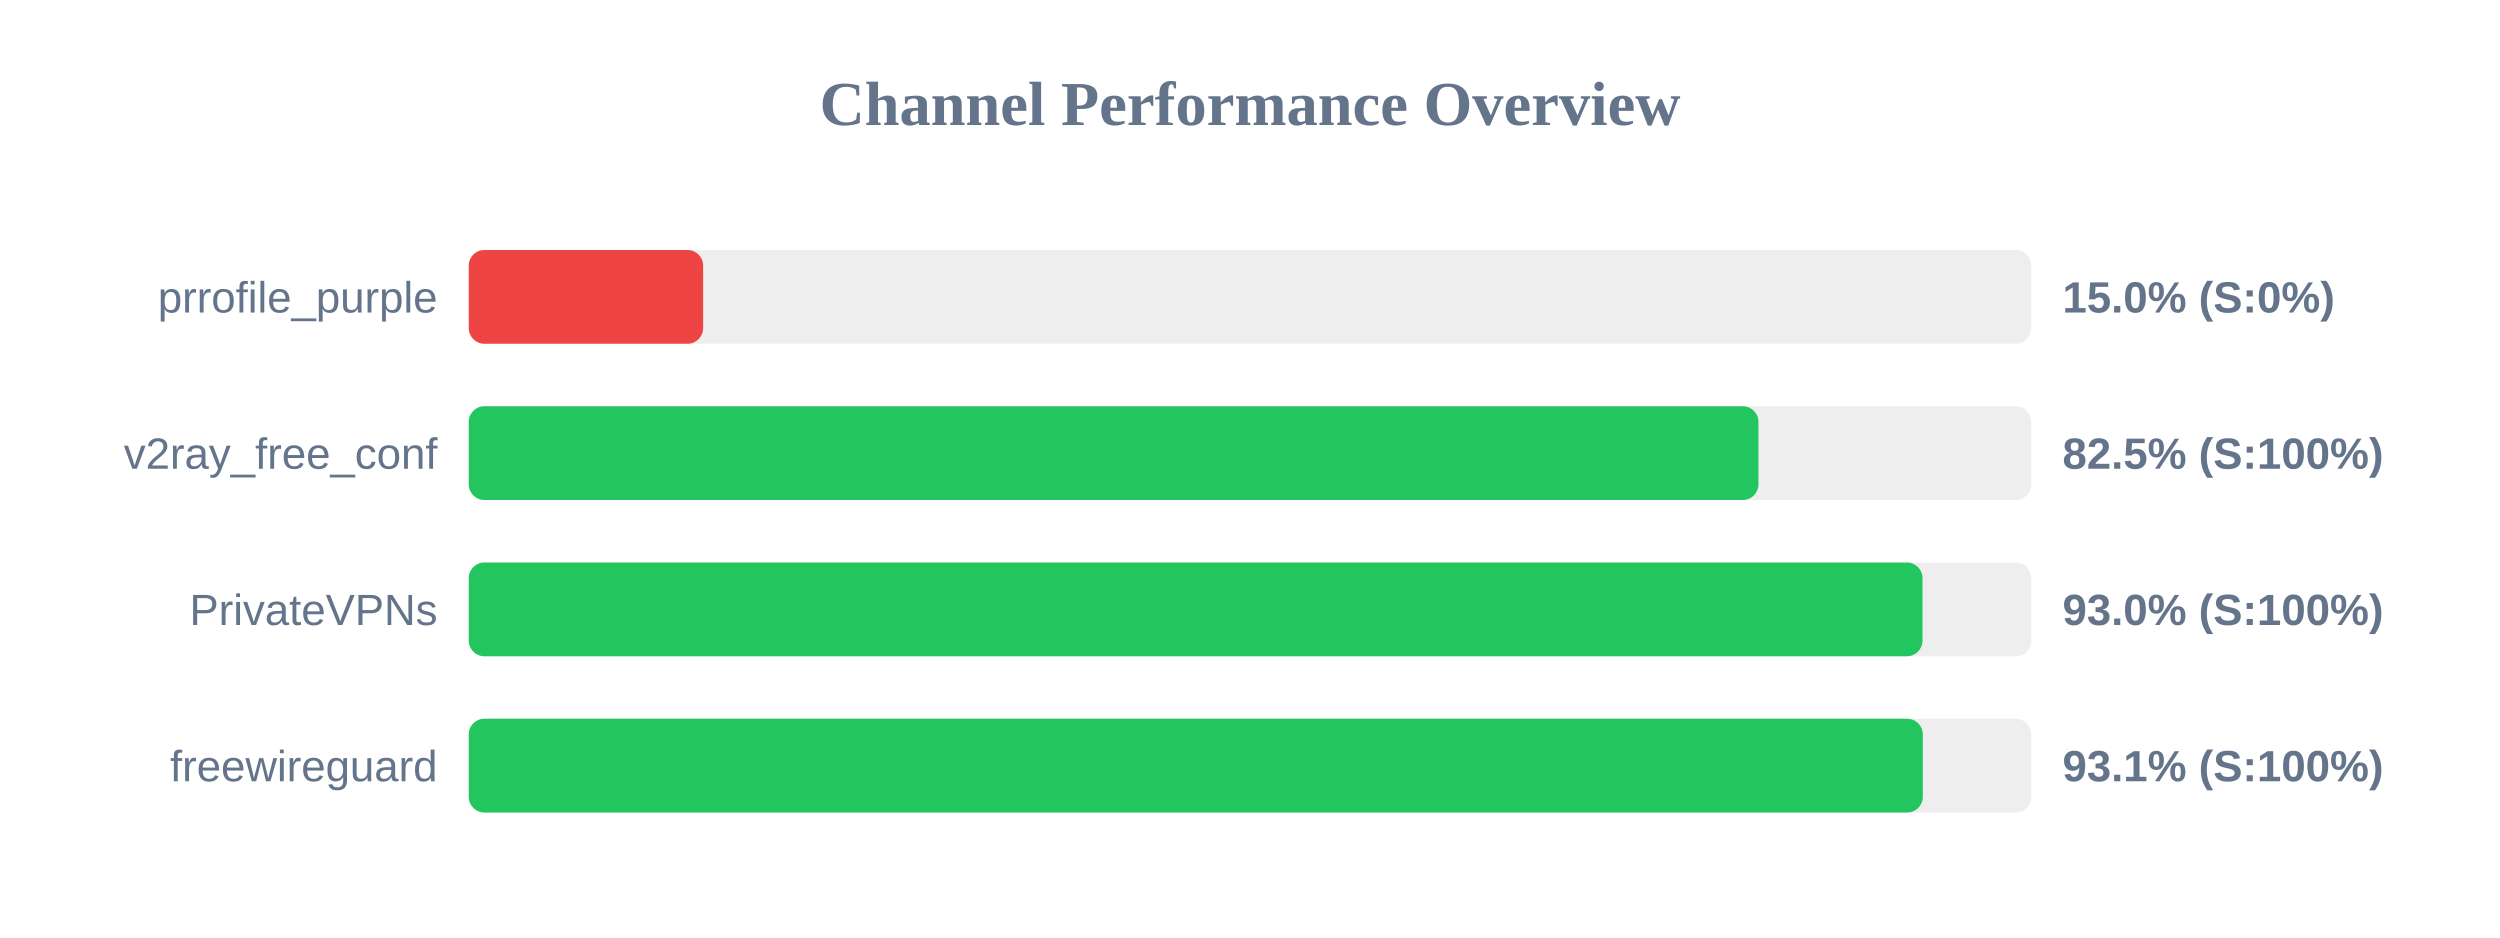
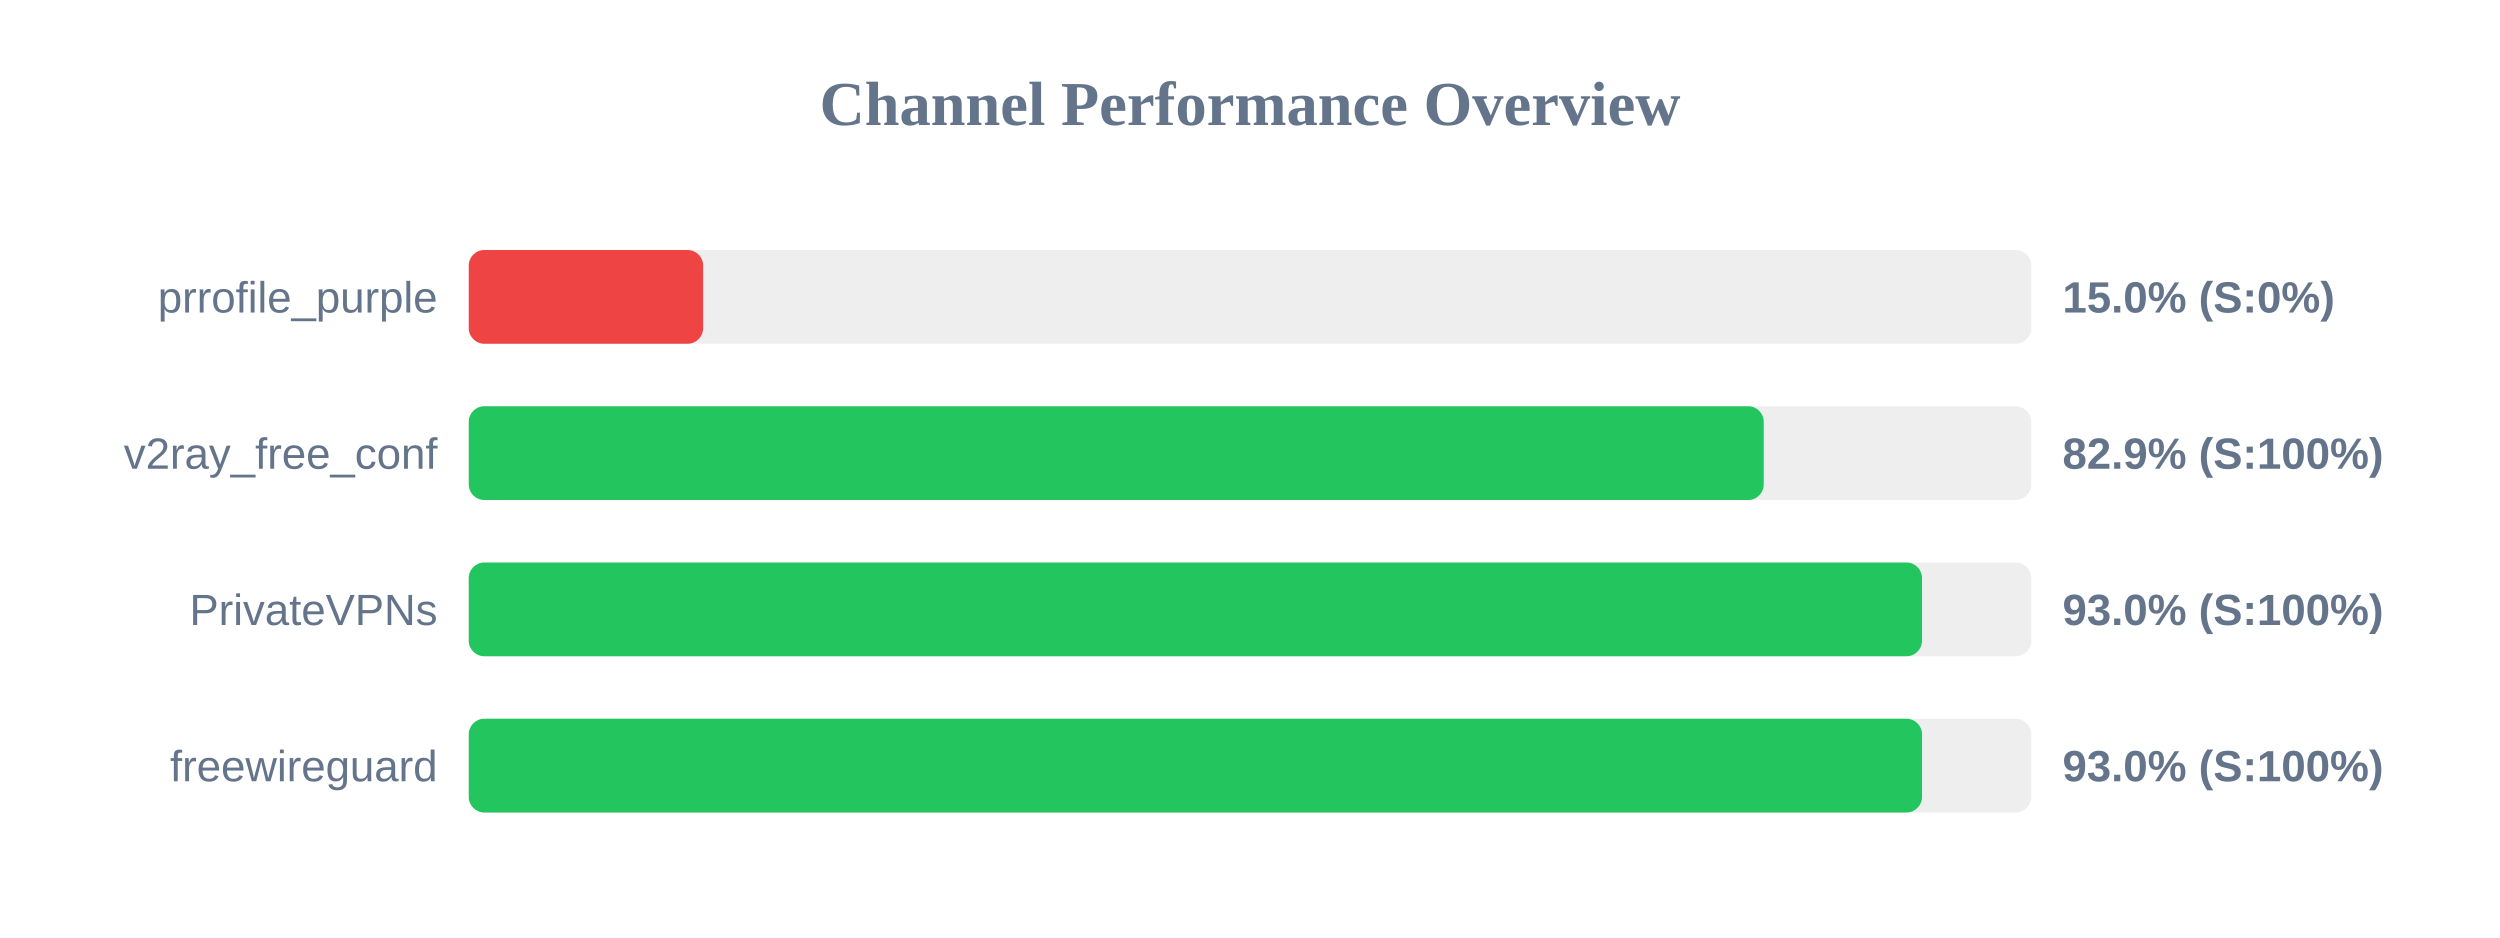
<svg xmlns="http://www.w3.org/2000/svg" width="800" height="300" version="1.1">
  <style>
        .row { font: 14px Arial; fill: #64748b; }
        .score { font: bold 14px Arial; fill: #64748b; }
    </style>
  <text x="400" y="40" text-anchor="middle" font-size="20px" font-weight="bold" fill="#64748b">Channel Performance Overview</text>
  <rect x="150" y="80" width="500" height="30" fill="#eee" rx="5" />
  <rect x="150" y="80" width="75.0" height="30" fill="#ef4444" rx="5" />
  <text x="140" y="100" text-anchor="end" class="row">prrofile_purple</text>
  <text x="660" y="100" text-anchor="start" class="score">15.0% (S:0%)</text>
  <rect x="150" y="130" width="500" height="30" fill="#eee" rx="5" />
-   <rect x="150" y="130" width="412.7" height="30" fill="#22c55e" rx="5" />
+   <rect x="150" y="130" width="414.4" height="30" fill="#22c55e" rx="5" />
  <text x="140" y="150" text-anchor="end" class="row">v2ray_free_conf</text>
-   <text x="660" y="150" text-anchor="start" class="score">82.5% (S:100%)</text>
+   <text x="660" y="150" text-anchor="start" class="score">82.9% (S:100%)</text>
  <rect x="150" y="180" width="500" height="30" fill="#eee" rx="5" />
-   <rect x="150" y="180" width="465.2" height="30" fill="#22c55e" rx="5" />
+   <rect x="150" y="180" width="465.05" height="30" fill="#22c55e" rx="5" />
  <text x="140" y="200" text-anchor="end" class="row">PrivateVPNs</text>
  <text x="660" y="200" text-anchor="start" class="score">93.0% (S:100%)</text>
  <rect x="150" y="230" width="500" height="30" fill="#eee" rx="5" />
-   <rect x="150" y="230" width="465.3" height="30" fill="#22c55e" rx="5" />
+   <rect x="150" y="230" width="465.05" height="30" fill="#22c55e" rx="5" />
  <text x="140" y="250" text-anchor="end" class="row">freewireguard</text>
-   <text x="660" y="250" text-anchor="start" class="score">93.1% (S:100%)</text>
+   <text x="660" y="250" text-anchor="start" class="score">93.0% (S:100%)</text>
</svg>
